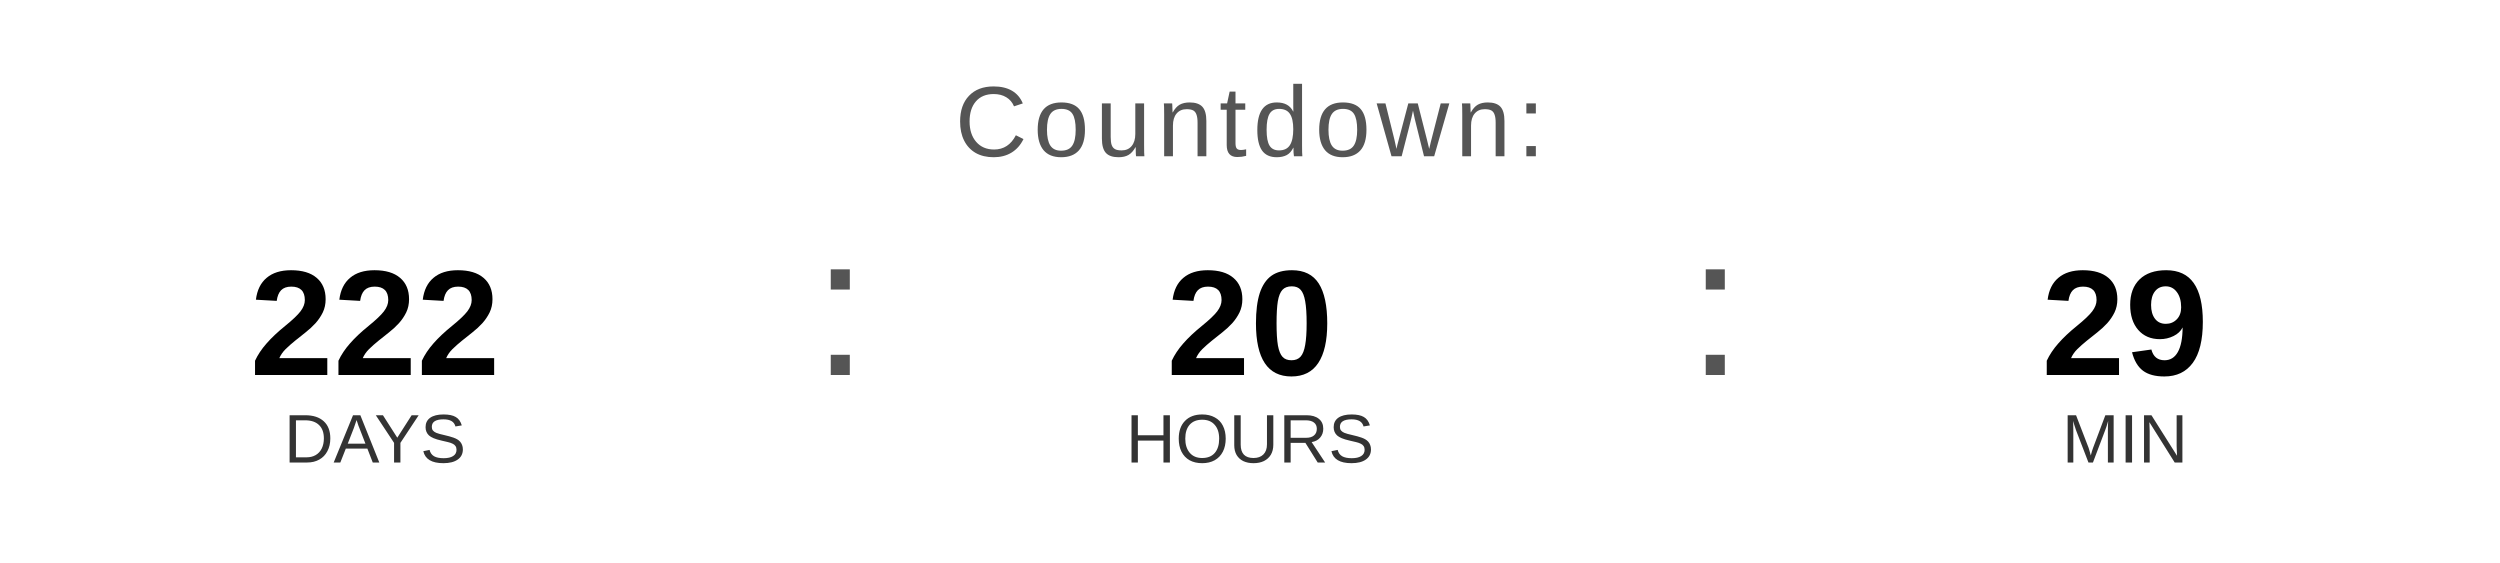
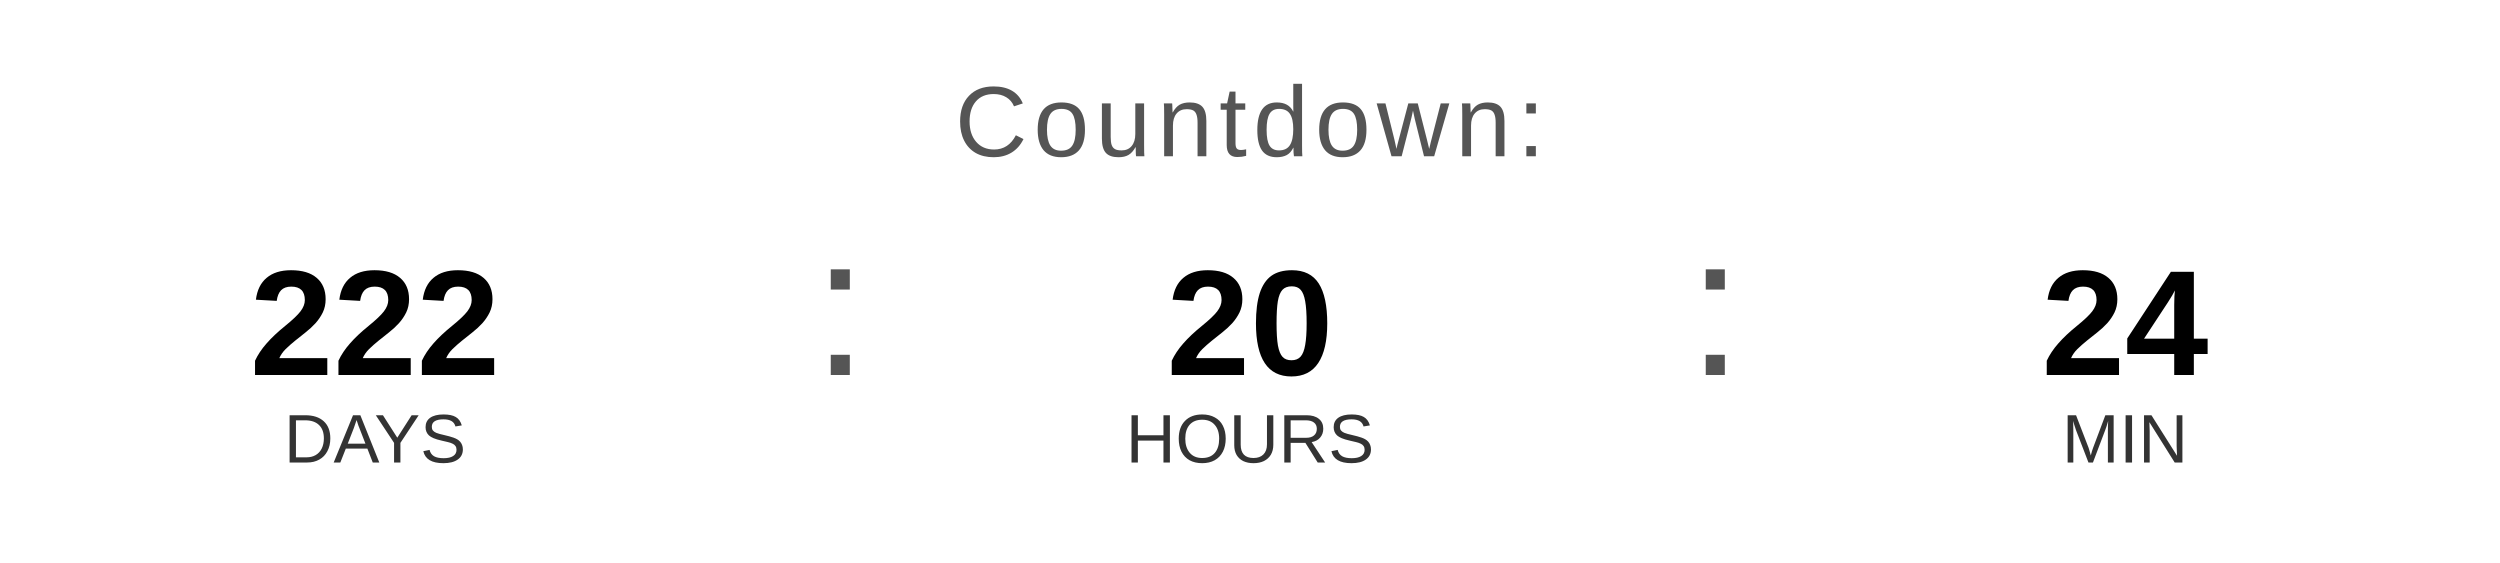
<svg xmlns="http://www.w3.org/2000/svg" width="400" height="90" viewBox="0 0 400 90">
  <text x="200" y="25" font-family="Arial, Helvetica, sans-serif" font-size="16" fill="#555555" text-anchor="middle" letter-spacing="1">
    Countdown:
  </text>
  <text x="60" y="60" font-family="Arial, Helvetica, sans-serif" font-size="24" font-weight="bold" fill="#000000" text-anchor="middle">222</text>
  <text x="60" y="74" font-family="Arial, Helvetica, sans-serif" font-size="11" fill="#333333" text-anchor="middle">DAYS</text>
  <text x="130" y="60" font-family="Arial, sans-serif" font-size="32" fill="#555555">:</text>
  <text x="200" y="60" font-family="Arial, Helvetica, sans-serif" font-size="24" font-weight="bold" fill="#000000" text-anchor="middle">20</text>
  <text x="200" y="74" font-family="Arial, Helvetica, sans-serif" font-size="11" fill="#333333" text-anchor="middle">HOURS</text>
  <text x="270" y="60" font-family="Arial, sans-serif" font-size="32" fill="#555555">:</text>
-   <text x="340" y="60" font-family="Arial, Helvetica, sans-serif" font-size="24" font-weight="bold" fill="#000000" text-anchor="middle">29</text>
+   <text x="340" y="60" font-family="Arial, Helvetica, sans-serif" font-size="24" font-weight="bold" fill="#000000" text-anchor="middle">24</text>
  <text x="340" y="74" font-family="Arial, Helvetica, sans-serif" font-size="11" fill="#333333" text-anchor="middle">MIN</text>
</svg>
